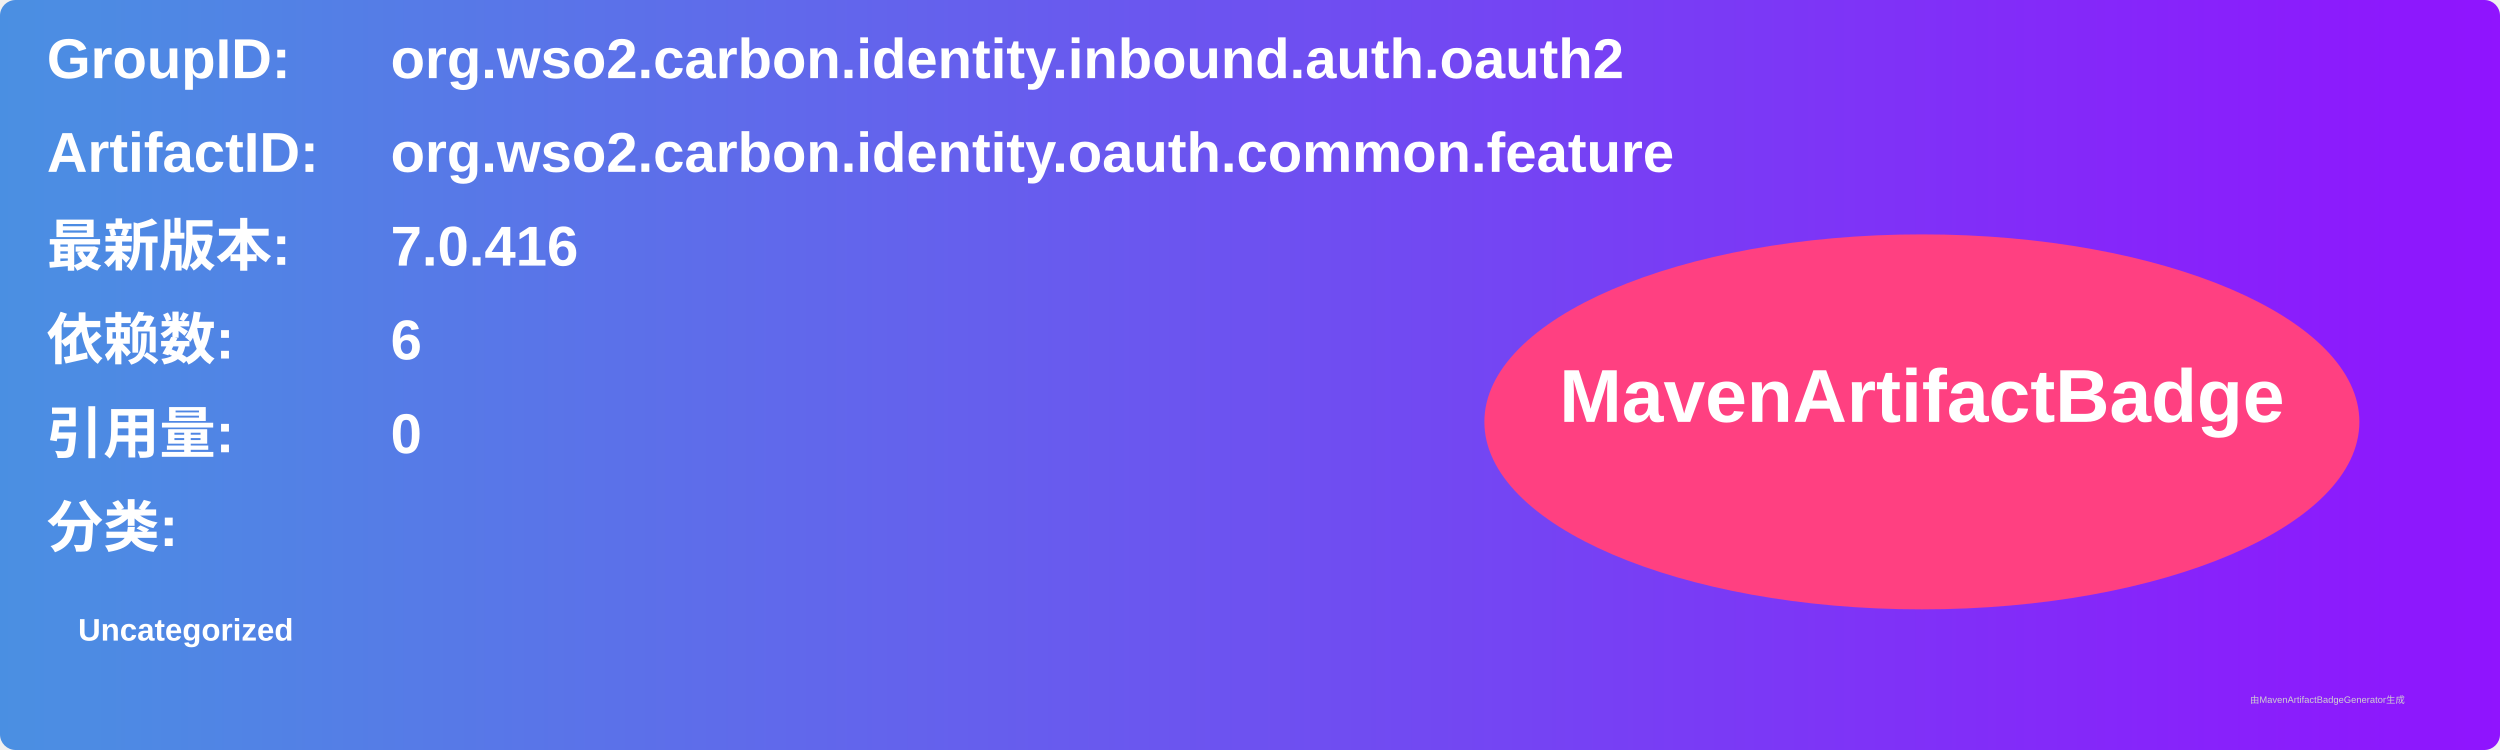
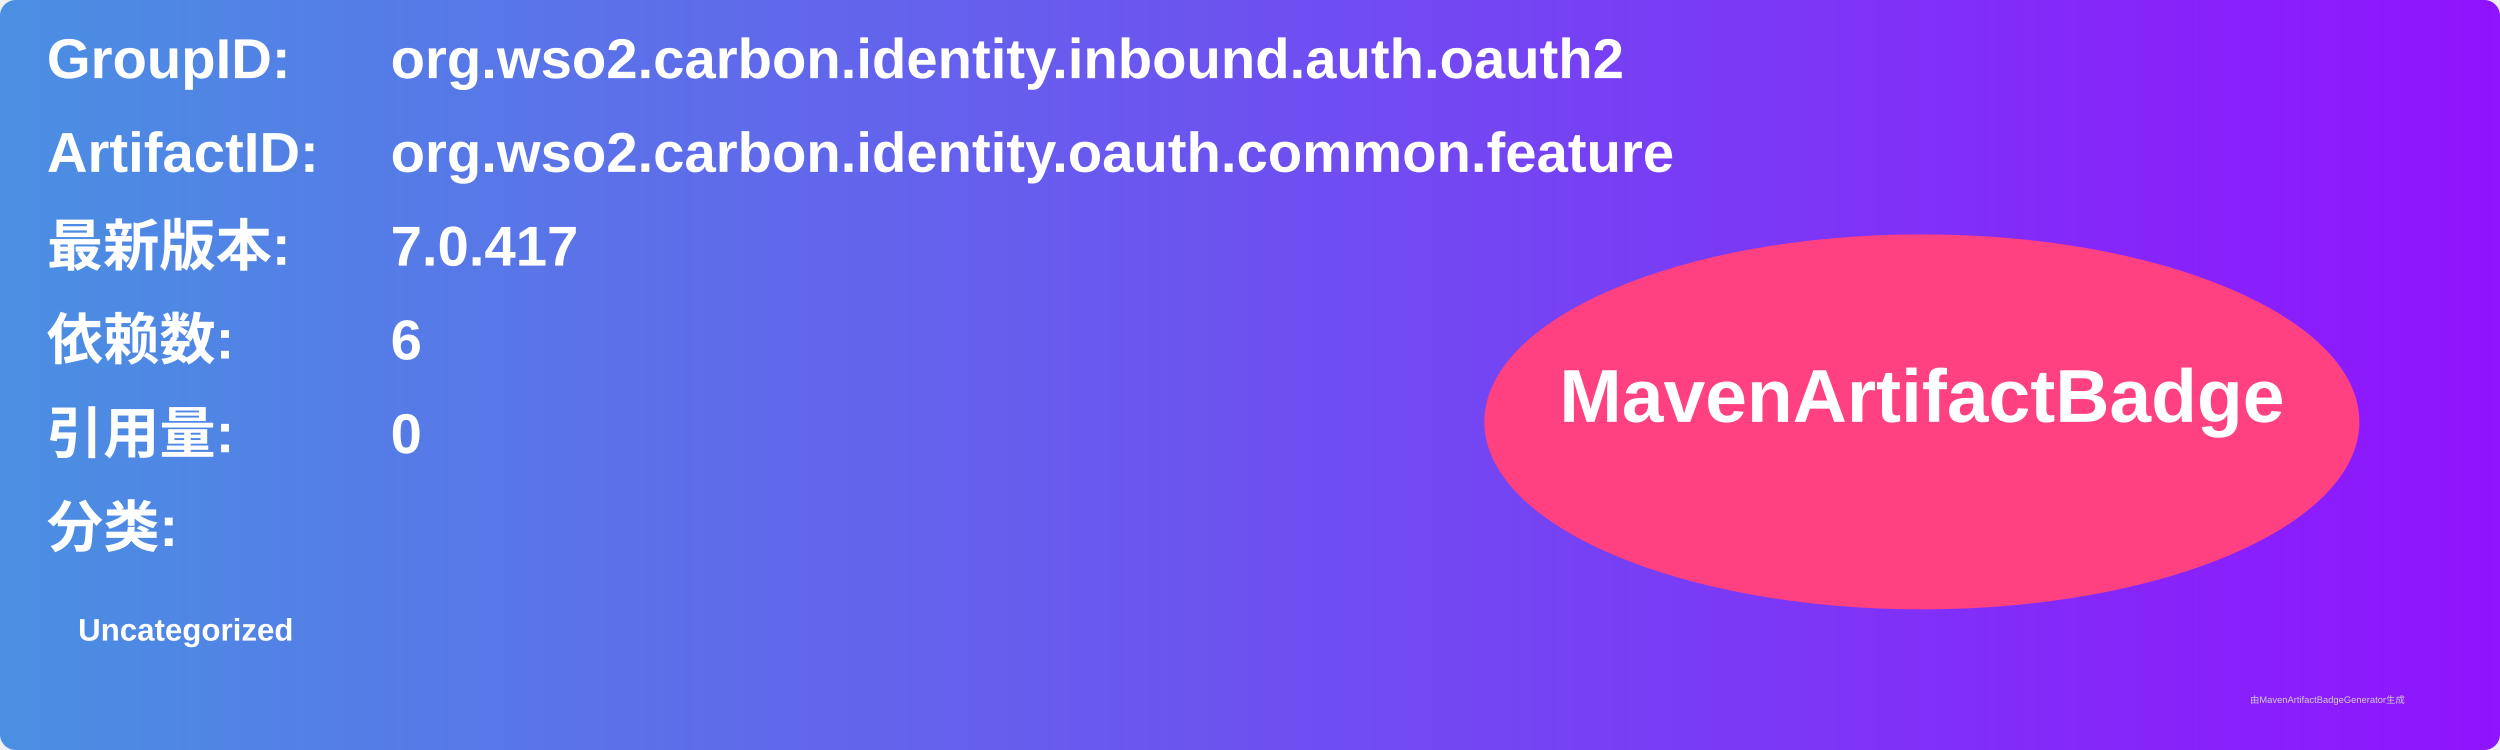
<svg xmlns="http://www.w3.org/2000/svg" width="800" height="240" viewBox="0 0 800 240">
  <linearGradient id="grad" x1="0%" y1="0%" x2="100%" y2="0%">
    <stop offset="0%" stop-color="#4a90e2" />
    <stop offset="100%" stop-color="#9013fe" />
  </linearGradient>
  <rect width="100%" height="100%" rx="5" ry="5" fill="url(#grad)" />
  <g transform="translate(15, 15)">
    <text x="0" y="10" font-family="Arial" font-size="18" fill="white" font-weight="bold" width="260">GroupID:</text>
    <text x="110" y="10" font-family="Arial" font-size="18" fill="white" font-weight="bold" width="460">org.wso2.carbon.identity.inbound.auth.oauth2</text>
    <text x="0" y="40" font-family="Arial" font-size="18" fill="white" font-weight="bold" width="260">ArtifactID:</text>
    <text x="110" y="40" font-family="Arial" font-size="18" fill="white" font-weight="bold" width="460">org.wso2.carbon.identity.oauth.common.feature</text>
    <text x="0" y="70" font-family="Arial" font-size="18" fill="white" font-weight="bold">最新版本:</text>
    <text x="110" y="70" font-family="Arial" font-size="18" fill="white" font-weight="bold">
-       <tspan font-weight="bold">7.0.416</tspan>
+       <tspan font-weight="bold">7.0.417</tspan>
    </text>
    <text x="0" y="100" font-family="Arial" font-size="18" fill="white" font-weight="bold">依赖数: </text>
    <text x="110" y="100" font-family="Arial" font-size="18" fill="white">
      <tspan font-weight="bold">6</tspan>
    </text>
    <text x="0" y="130" font-family="Arial" font-size="18" fill="white" font-weight="bold">引用量: </text>
    <text x="110" y="130" font-family="Arial" font-size="18" fill="white">
      <tspan font-weight="bold">0</tspan>
    </text>
    <text x="0" y="160" font-family="Arial" font-size="18" fill="white" font-weight="bold">分类:</text>
    <text x="10" y="190" font-family="Arial" font-size="10" fill="white">
      <tspan font-weight="bold">Uncategorized</tspan>
    </text>
    <ellipse cx="600" cy="120" rx="140" ry="60" fill="#ff4081" />
    <text x="600" y="120" text-anchor="middle" font-family="Arial" font-size="24" fill="white" font-weight="bold">MavenArtifactBadge</text>
  </g>
  <text x="720" y="225" font-family="Arial" font-size="3" fill="#d0d0d0">由MavenArtifactBadgeGenerator生成</text>
</svg>
